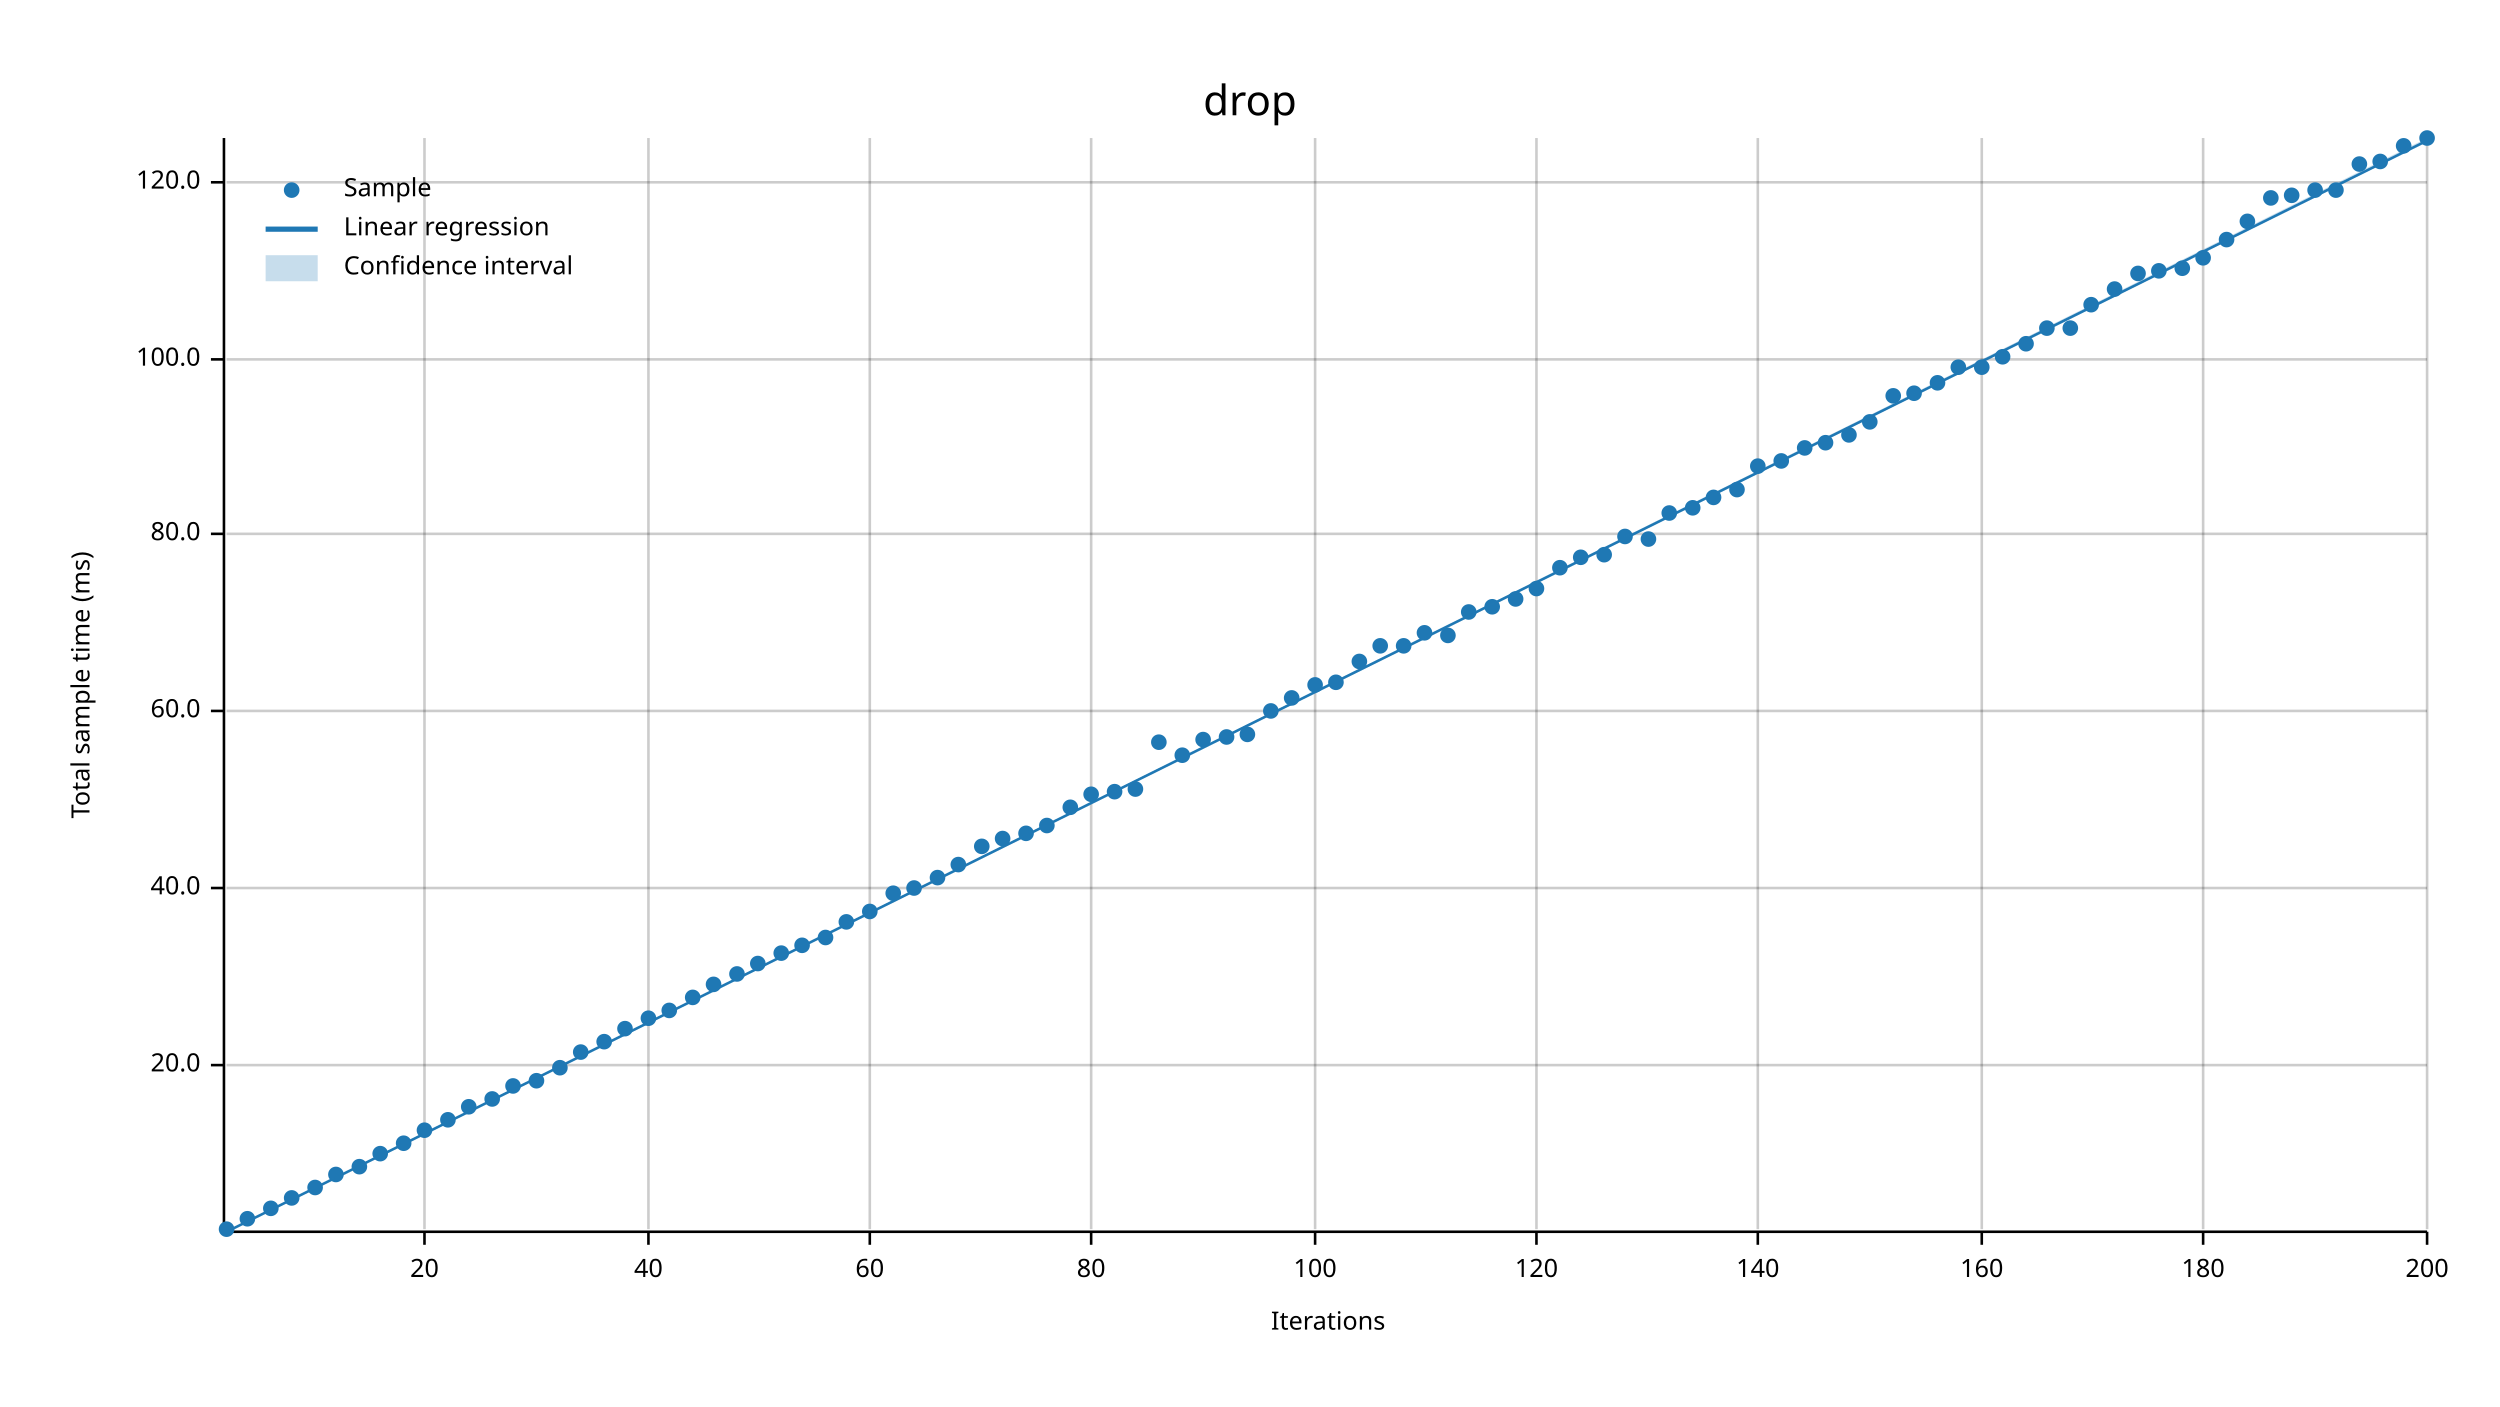
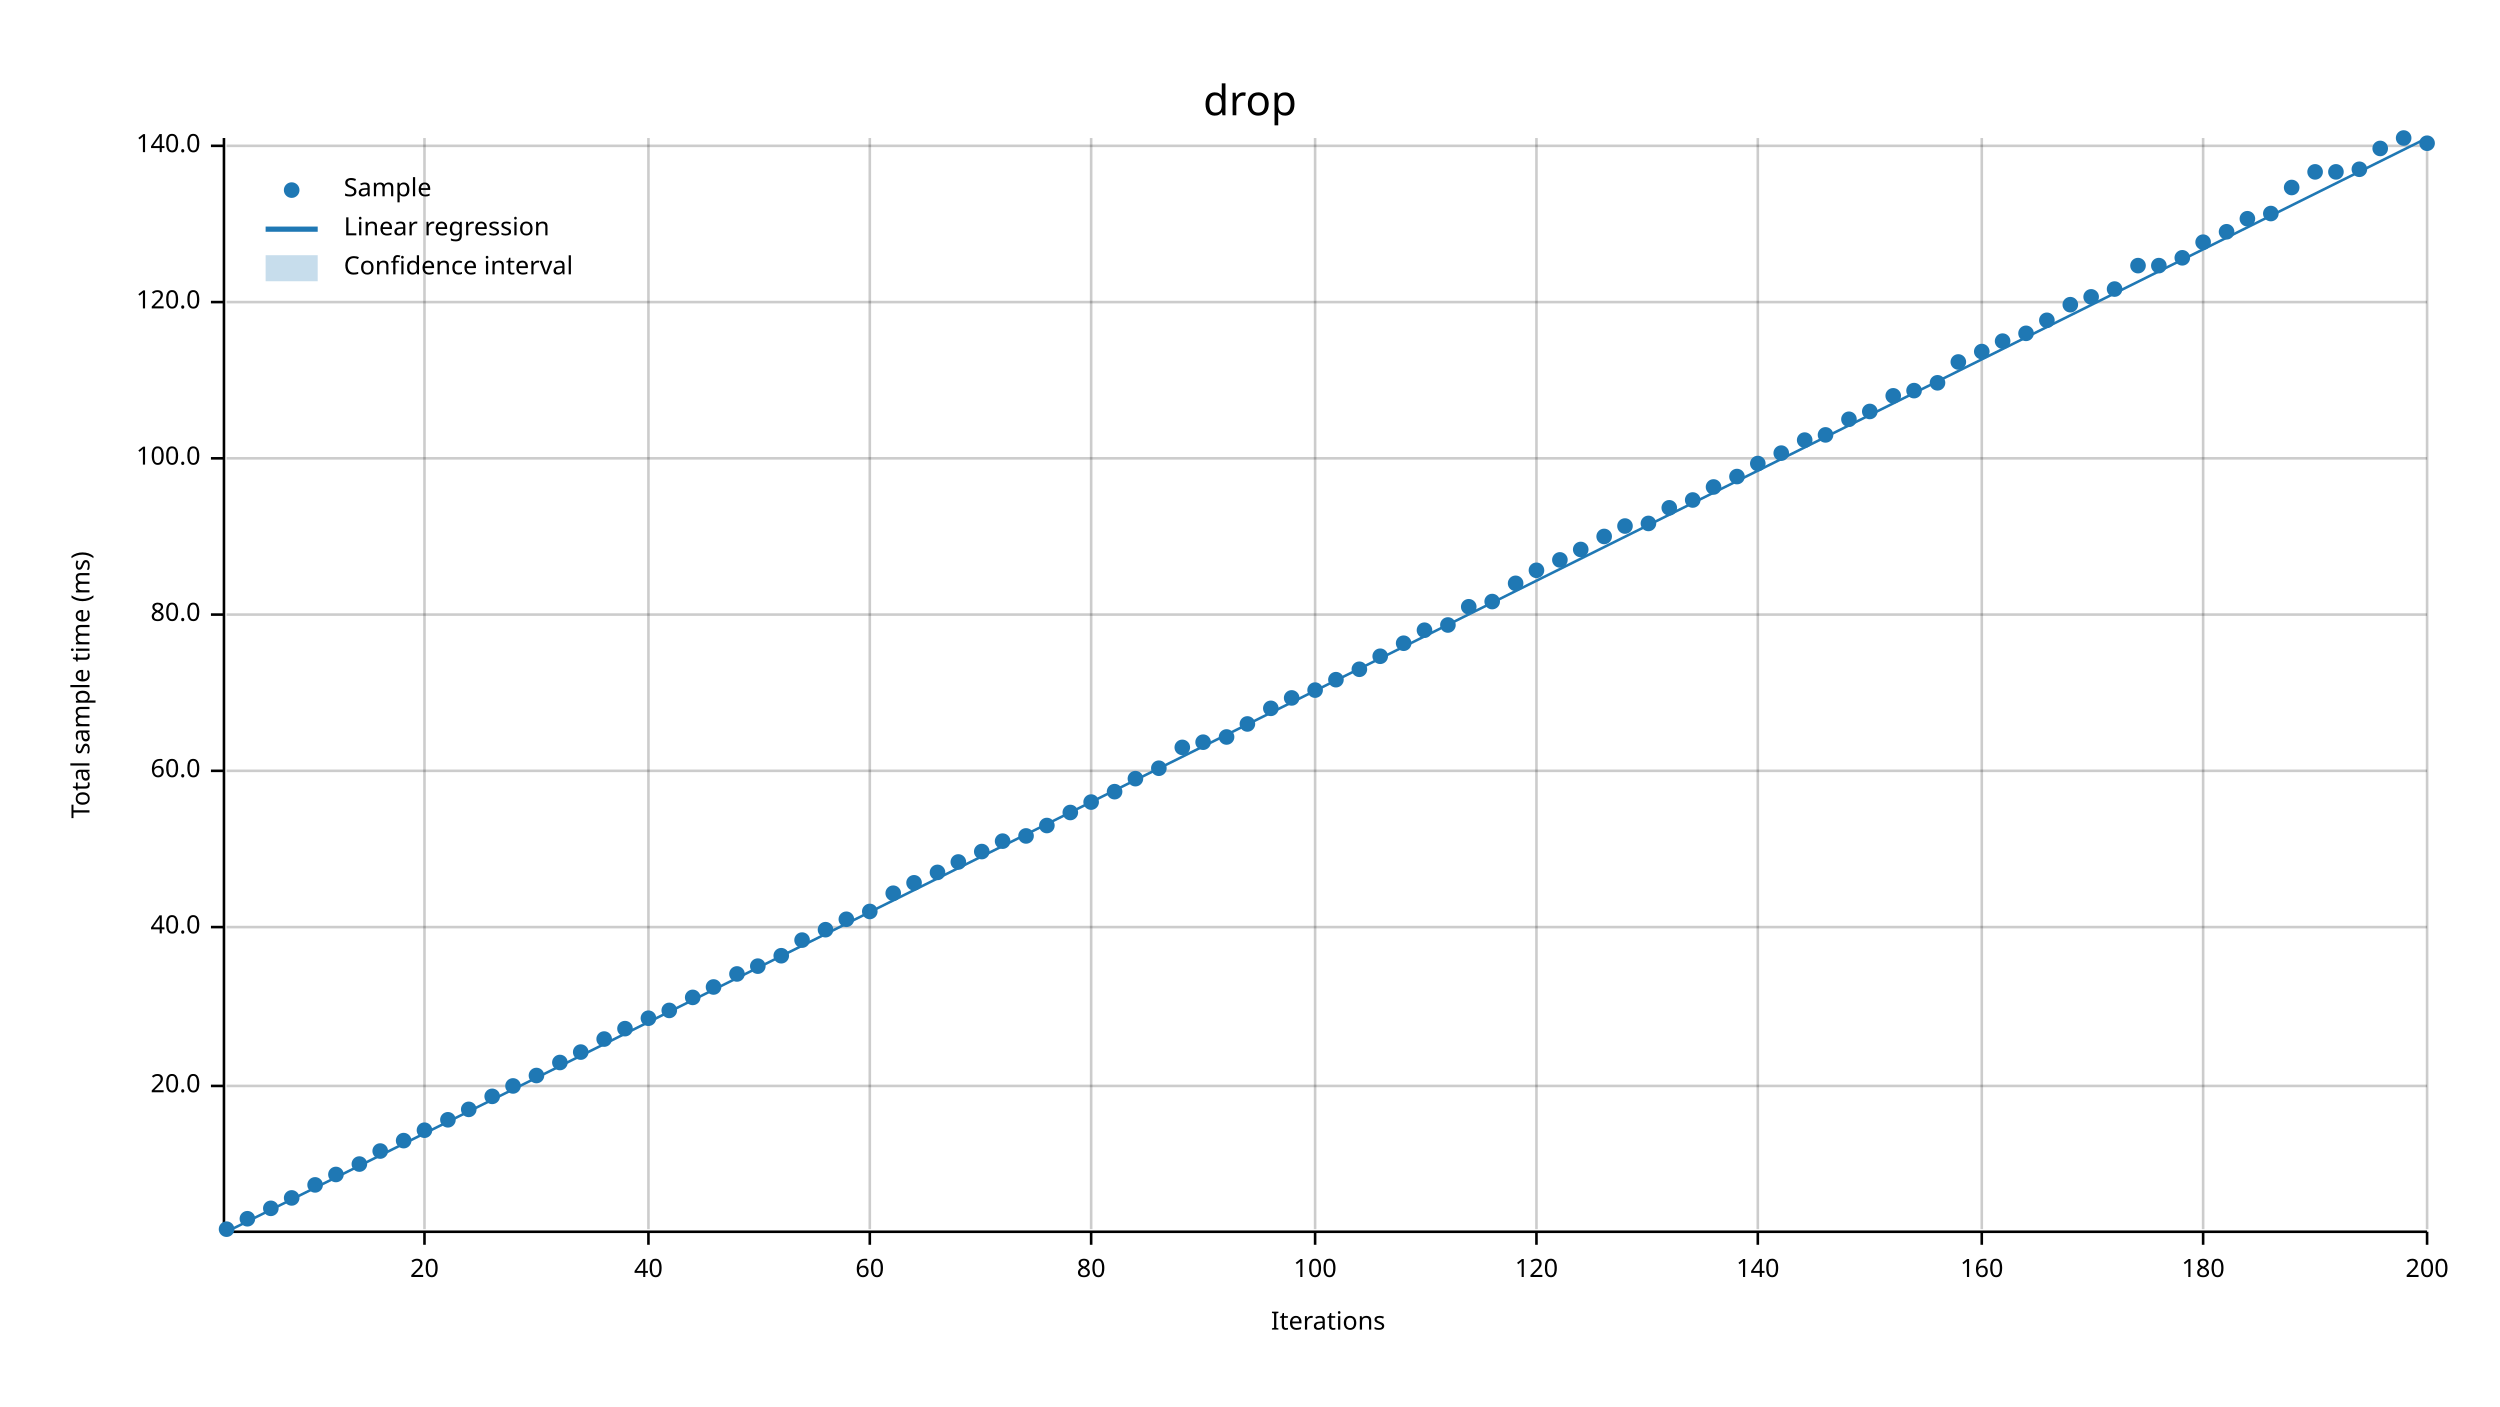
<svg xmlns="http://www.w3.org/2000/svg" width="960" height="540" viewBox="0 0 960 540">
  <text x="480" y="32" dy="0.76em" text-anchor="middle" font-family="sans-serif" font-size="16.129" opacity="1" fill="#000000">
drop
</text>
  <text x="27" y="263" dy="0.76em" text-anchor="middle" font-family="sans-serif" font-size="9.677" opacity="1" fill="#000000" transform="rotate(270, 27, 263)">
Total sample time (ms)
</text>
  <text x="510" y="513" dy="-0.5ex" text-anchor="middle" font-family="sans-serif" font-size="9.677" opacity="1" fill="#000000">
Iterations
</text>
  <line opacity="0.2" stroke="#000000" stroke-width="1" x1="163" y1="472" x2="163" y2="53" />
  <line opacity="0.2" stroke="#000000" stroke-width="1" x1="249" y1="472" x2="249" y2="53" />
  <line opacity="0.2" stroke="#000000" stroke-width="1" x1="334" y1="472" x2="334" y2="53" />
  <line opacity="0.2" stroke="#000000" stroke-width="1" x1="419" y1="472" x2="419" y2="53" />
  <line opacity="0.2" stroke="#000000" stroke-width="1" x1="505" y1="472" x2="505" y2="53" />
  <line opacity="0.2" stroke="#000000" stroke-width="1" x1="590" y1="472" x2="590" y2="53" />
  <line opacity="0.2" stroke="#000000" stroke-width="1" x1="675" y1="472" x2="675" y2="53" />
  <line opacity="0.2" stroke="#000000" stroke-width="1" x1="761" y1="472" x2="761" y2="53" />
  <line opacity="0.2" stroke="#000000" stroke-width="1" x1="846" y1="472" x2="846" y2="53" />
  <line opacity="0.2" stroke="#000000" stroke-width="1" x1="932" y1="472" x2="932" y2="53" />
-   <line opacity="0.2" stroke="#000000" stroke-width="1" x1="87" y1="409" x2="932" y2="409" />
-   <line opacity="0.2" stroke="#000000" stroke-width="1" x1="87" y1="341" x2="932" y2="341" />
-   <line opacity="0.2" stroke="#000000" stroke-width="1" x1="87" y1="273" x2="932" y2="273" />
-   <line opacity="0.2" stroke="#000000" stroke-width="1" x1="87" y1="205" x2="932" y2="205" />
-   <line opacity="0.2" stroke="#000000" stroke-width="1" x1="87" y1="138" x2="932" y2="138" />
-   <line opacity="0.2" stroke="#000000" stroke-width="1" x1="87" y1="70" x2="932" y2="70" />
+   <line opacity="0.2" stroke="#000000" stroke-width="1" x1="87" y1="417" x2="932" y2="417" />
+   <line opacity="0.2" stroke="#000000" stroke-width="1" x1="87" y1="356" x2="932" y2="356" />
+   <line opacity="0.2" stroke="#000000" stroke-width="1" x1="87" y1="296" x2="932" y2="296" />
+   <line opacity="0.2" stroke="#000000" stroke-width="1" x1="87" y1="236" x2="932" y2="236" />
+   <line opacity="0.2" stroke="#000000" stroke-width="1" x1="87" y1="176" x2="932" y2="176" />
+   <line opacity="0.2" stroke="#000000" stroke-width="1" x1="87" y1="116" x2="932" y2="116" />
+   <line opacity="0.2" stroke="#000000" stroke-width="1" x1="87" y1="56" x2="932" y2="56" />
  <polyline fill="none" opacity="1" stroke="#000000" stroke-width="1" points="86,53 86,472 " />
-   <text x="77" y="409" dy="0.5ex" text-anchor="end" font-family="sans-serif" font-size="9.677" opacity="1" fill="#000000">
+   <text x="77" y="417" dy="0.5ex" text-anchor="end" font-family="sans-serif" font-size="9.677" opacity="1" fill="#000000">
20.0
</text>
-   <polyline fill="none" opacity="1" stroke="#000000" stroke-width="1" points="81,409 86,409 " />
-   <text x="77" y="341" dy="0.5ex" text-anchor="end" font-family="sans-serif" font-size="9.677" opacity="1" fill="#000000">
+   <polyline fill="none" opacity="1" stroke="#000000" stroke-width="1" points="81,417 86,417 " />
+   <text x="77" y="356" dy="0.5ex" text-anchor="end" font-family="sans-serif" font-size="9.677" opacity="1" fill="#000000">
40.0
</text>
-   <polyline fill="none" opacity="1" stroke="#000000" stroke-width="1" points="81,341 86,341 " />
-   <text x="77" y="273" dy="0.5ex" text-anchor="end" font-family="sans-serif" font-size="9.677" opacity="1" fill="#000000">
+   <polyline fill="none" opacity="1" stroke="#000000" stroke-width="1" points="81,356 86,356 " />
+   <text x="77" y="296" dy="0.5ex" text-anchor="end" font-family="sans-serif" font-size="9.677" opacity="1" fill="#000000">
60.0
</text>
-   <polyline fill="none" opacity="1" stroke="#000000" stroke-width="1" points="81,273 86,273 " />
-   <text x="77" y="205" dy="0.5ex" text-anchor="end" font-family="sans-serif" font-size="9.677" opacity="1" fill="#000000">
+   <polyline fill="none" opacity="1" stroke="#000000" stroke-width="1" points="81,296 86,296 " />
+   <text x="77" y="236" dy="0.5ex" text-anchor="end" font-family="sans-serif" font-size="9.677" opacity="1" fill="#000000">
80.0
</text>
-   <polyline fill="none" opacity="1" stroke="#000000" stroke-width="1" points="81,205 86,205 " />
-   <text x="77" y="138" dy="0.5ex" text-anchor="end" font-family="sans-serif" font-size="9.677" opacity="1" fill="#000000">
+   <polyline fill="none" opacity="1" stroke="#000000" stroke-width="1" points="81,236 86,236 " />
+   <text x="77" y="176" dy="0.5ex" text-anchor="end" font-family="sans-serif" font-size="9.677" opacity="1" fill="#000000">
100.0
</text>
-   <polyline fill="none" opacity="1" stroke="#000000" stroke-width="1" points="81,138 86,138 " />
-   <text x="77" y="70" dy="0.5ex" text-anchor="end" font-family="sans-serif" font-size="9.677" opacity="1" fill="#000000">
+   <polyline fill="none" opacity="1" stroke="#000000" stroke-width="1" points="81,176 86,176 " />
+   <text x="77" y="116" dy="0.5ex" text-anchor="end" font-family="sans-serif" font-size="9.677" opacity="1" fill="#000000">
120.0
</text>
-   <polyline fill="none" opacity="1" stroke="#000000" stroke-width="1" points="81,70 86,70 " />
+   <polyline fill="none" opacity="1" stroke="#000000" stroke-width="1" points="81,116 86,116 " />
+   <text x="77" y="56" dy="0.5ex" text-anchor="end" font-family="sans-serif" font-size="9.677" opacity="1" fill="#000000">
+ 140.0
+ </text>
+   <polyline fill="none" opacity="1" stroke="#000000" stroke-width="1" points="81,56 86,56 " />
  <polyline fill="none" opacity="1" stroke="#000000" stroke-width="1" points="87,473 932,473 " />
  <text x="163" y="483" dy="0.76em" text-anchor="middle" font-family="sans-serif" font-size="9.677" opacity="1" fill="#000000">
20
</text>
  <polyline fill="none" opacity="1" stroke="#000000" stroke-width="1" points="163,473 163,478 " />
  <text x="249" y="483" dy="0.76em" text-anchor="middle" font-family="sans-serif" font-size="9.677" opacity="1" fill="#000000">
40
</text>
  <polyline fill="none" opacity="1" stroke="#000000" stroke-width="1" points="249,473 249,478 " />
  <text x="334" y="483" dy="0.76em" text-anchor="middle" font-family="sans-serif" font-size="9.677" opacity="1" fill="#000000">
60
</text>
  <polyline fill="none" opacity="1" stroke="#000000" stroke-width="1" points="334,473 334,478 " />
  <text x="419" y="483" dy="0.76em" text-anchor="middle" font-family="sans-serif" font-size="9.677" opacity="1" fill="#000000">
80
</text>
  <polyline fill="none" opacity="1" stroke="#000000" stroke-width="1" points="419,473 419,478 " />
  <text x="505" y="483" dy="0.76em" text-anchor="middle" font-family="sans-serif" font-size="9.677" opacity="1" fill="#000000">
100
</text>
  <polyline fill="none" opacity="1" stroke="#000000" stroke-width="1" points="505,473 505,478 " />
  <text x="590" y="483" dy="0.76em" text-anchor="middle" font-family="sans-serif" font-size="9.677" opacity="1" fill="#000000">
120
</text>
  <polyline fill="none" opacity="1" stroke="#000000" stroke-width="1" points="590,473 590,478 " />
  <text x="675" y="483" dy="0.76em" text-anchor="middle" font-family="sans-serif" font-size="9.677" opacity="1" fill="#000000">
140
</text>
  <polyline fill="none" opacity="1" stroke="#000000" stroke-width="1" points="675,473 675,478 " />
  <text x="761" y="483" dy="0.76em" text-anchor="middle" font-family="sans-serif" font-size="9.677" opacity="1" fill="#000000">
160
</text>
  <polyline fill="none" opacity="1" stroke="#000000" stroke-width="1" points="761,473 761,478 " />
  <text x="846" y="483" dy="0.76em" text-anchor="middle" font-family="sans-serif" font-size="9.677" opacity="1" fill="#000000">
180
</text>
  <polyline fill="none" opacity="1" stroke="#000000" stroke-width="1" points="846,473 846,478 " />
  <text x="932" y="483" dy="0.76em" text-anchor="middle" font-family="sans-serif" font-size="9.677" opacity="1" fill="#000000">
200
</text>
  <polyline fill="none" opacity="1" stroke="#000000" stroke-width="1" points="932,473 932,478 " />
  <circle cx="87" cy="472" r="3" opacity="1" fill="#1F78B4" stroke="none" stroke-width="1" />
  <circle cx="95" cy="468" r="3" opacity="1" fill="#1F78B4" stroke="none" stroke-width="1" />
  <circle cx="104" cy="464" r="3" opacity="1" fill="#1F78B4" stroke="none" stroke-width="1" />
  <circle cx="112" cy="460" r="3" opacity="1" fill="#1F78B4" stroke="none" stroke-width="1" />
-   <circle cx="121" cy="456" r="3" opacity="1" fill="#1F78B4" stroke="none" stroke-width="1" />
+   <circle cx="121" cy="455" r="3" opacity="1" fill="#1F78B4" stroke="none" stroke-width="1" />
  <circle cx="129" cy="451" r="3" opacity="1" fill="#1F78B4" stroke="none" stroke-width="1" />
-   <circle cx="138" cy="448" r="3" opacity="1" fill="#1F78B4" stroke="none" stroke-width="1" />
-   <circle cx="146" cy="443" r="3" opacity="1" fill="#1F78B4" stroke="none" stroke-width="1" />
-   <circle cx="155" cy="439" r="3" opacity="1" fill="#1F78B4" stroke="none" stroke-width="1" />
+   <circle cx="138" cy="447" r="3" opacity="1" fill="#1F78B4" stroke="none" stroke-width="1" />
+   <circle cx="146" cy="442" r="3" opacity="1" fill="#1F78B4" stroke="none" stroke-width="1" />
+   <circle cx="155" cy="438" r="3" opacity="1" fill="#1F78B4" stroke="none" stroke-width="1" />
  <circle cx="163" cy="434" r="3" opacity="1" fill="#1F78B4" stroke="none" stroke-width="1" />
  <circle cx="172" cy="430" r="3" opacity="1" fill="#1F78B4" stroke="none" stroke-width="1" />
-   <circle cx="180" cy="425" r="3" opacity="1" fill="#1F78B4" stroke="none" stroke-width="1" />
-   <circle cx="189" cy="422" r="3" opacity="1" fill="#1F78B4" stroke="none" stroke-width="1" />
+   <circle cx="180" cy="426" r="3" opacity="1" fill="#1F78B4" stroke="none" stroke-width="1" />
+   <circle cx="189" cy="421" r="3" opacity="1" fill="#1F78B4" stroke="none" stroke-width="1" />
  <circle cx="197" cy="417" r="3" opacity="1" fill="#1F78B4" stroke="none" stroke-width="1" />
-   <circle cx="206" cy="415" r="3" opacity="1" fill="#1F78B4" stroke="none" stroke-width="1" />
-   <circle cx="215" cy="410" r="3" opacity="1" fill="#1F78B4" stroke="none" stroke-width="1" />
+   <circle cx="206" cy="413" r="3" opacity="1" fill="#1F78B4" stroke="none" stroke-width="1" />
+   <circle cx="215" cy="408" r="3" opacity="1" fill="#1F78B4" stroke="none" stroke-width="1" />
  <circle cx="223" cy="404" r="3" opacity="1" fill="#1F78B4" stroke="none" stroke-width="1" />
-   <circle cx="232" cy="400" r="3" opacity="1" fill="#1F78B4" stroke="none" stroke-width="1" />
+   <circle cx="232" cy="399" r="3" opacity="1" fill="#1F78B4" stroke="none" stroke-width="1" />
  <circle cx="240" cy="395" r="3" opacity="1" fill="#1F78B4" stroke="none" stroke-width="1" />
  <circle cx="249" cy="391" r="3" opacity="1" fill="#1F78B4" stroke="none" stroke-width="1" />
  <circle cx="257" cy="388" r="3" opacity="1" fill="#1F78B4" stroke="none" stroke-width="1" />
  <circle cx="266" cy="383" r="3" opacity="1" fill="#1F78B4" stroke="none" stroke-width="1" />
-   <circle cx="274" cy="378" r="3" opacity="1" fill="#1F78B4" stroke="none" stroke-width="1" />
+   <circle cx="274" cy="379" r="3" opacity="1" fill="#1F78B4" stroke="none" stroke-width="1" />
  <circle cx="283" cy="374" r="3" opacity="1" fill="#1F78B4" stroke="none" stroke-width="1" />
-   <circle cx="291" cy="370" r="3" opacity="1" fill="#1F78B4" stroke="none" stroke-width="1" />
-   <circle cx="300" cy="366" r="3" opacity="1" fill="#1F78B4" stroke="none" stroke-width="1" />
-   <circle cx="308" cy="363" r="3" opacity="1" fill="#1F78B4" stroke="none" stroke-width="1" />
-   <circle cx="317" cy="360" r="3" opacity="1" fill="#1F78B4" stroke="none" stroke-width="1" />
-   <circle cx="325" cy="354" r="3" opacity="1" fill="#1F78B4" stroke="none" stroke-width="1" />
+   <circle cx="291" cy="371" r="3" opacity="1" fill="#1F78B4" stroke="none" stroke-width="1" />
+   <circle cx="300" cy="367" r="3" opacity="1" fill="#1F78B4" stroke="none" stroke-width="1" />
+   <circle cx="308" cy="361" r="3" opacity="1" fill="#1F78B4" stroke="none" stroke-width="1" />
+   <circle cx="317" cy="357" r="3" opacity="1" fill="#1F78B4" stroke="none" stroke-width="1" />
+   <circle cx="325" cy="353" r="3" opacity="1" fill="#1F78B4" stroke="none" stroke-width="1" />
  <circle cx="334" cy="350" r="3" opacity="1" fill="#1F78B4" stroke="none" stroke-width="1" />
  <circle cx="343" cy="343" r="3" opacity="1" fill="#1F78B4" stroke="none" stroke-width="1" />
-   <circle cx="351" cy="341" r="3" opacity="1" fill="#1F78B4" stroke="none" stroke-width="1" />
-   <circle cx="360" cy="337" r="3" opacity="1" fill="#1F78B4" stroke="none" stroke-width="1" />
-   <circle cx="368" cy="332" r="3" opacity="1" fill="#1F78B4" stroke="none" stroke-width="1" />
-   <circle cx="377" cy="325" r="3" opacity="1" fill="#1F78B4" stroke="none" stroke-width="1" />
-   <circle cx="385" cy="322" r="3" opacity="1" fill="#1F78B4" stroke="none" stroke-width="1" />
-   <circle cx="394" cy="320" r="3" opacity="1" fill="#1F78B4" stroke="none" stroke-width="1" />
+   <circle cx="351" cy="339" r="3" opacity="1" fill="#1F78B4" stroke="none" stroke-width="1" />
+   <circle cx="360" cy="335" r="3" opacity="1" fill="#1F78B4" stroke="none" stroke-width="1" />
+   <circle cx="368" cy="331" r="3" opacity="1" fill="#1F78B4" stroke="none" stroke-width="1" />
+   <circle cx="377" cy="327" r="3" opacity="1" fill="#1F78B4" stroke="none" stroke-width="1" />
+   <circle cx="385" cy="323" r="3" opacity="1" fill="#1F78B4" stroke="none" stroke-width="1" />
+   <circle cx="394" cy="321" r="3" opacity="1" fill="#1F78B4" stroke="none" stroke-width="1" />
  <circle cx="402" cy="317" r="3" opacity="1" fill="#1F78B4" stroke="none" stroke-width="1" />
-   <circle cx="411" cy="310" r="3" opacity="1" fill="#1F78B4" stroke="none" stroke-width="1" />
-   <circle cx="419" cy="305" r="3" opacity="1" fill="#1F78B4" stroke="none" stroke-width="1" />
+   <circle cx="411" cy="312" r="3" opacity="1" fill="#1F78B4" stroke="none" stroke-width="1" />
+   <circle cx="419" cy="308" r="3" opacity="1" fill="#1F78B4" stroke="none" stroke-width="1" />
  <circle cx="428" cy="304" r="3" opacity="1" fill="#1F78B4" stroke="none" stroke-width="1" />
-   <circle cx="436" cy="303" r="3" opacity="1" fill="#1F78B4" stroke="none" stroke-width="1" />
-   <circle cx="445" cy="285" r="3" opacity="1" fill="#1F78B4" stroke="none" stroke-width="1" />
-   <circle cx="454" cy="290" r="3" opacity="1" fill="#1F78B4" stroke="none" stroke-width="1" />
-   <circle cx="462" cy="284" r="3" opacity="1" fill="#1F78B4" stroke="none" stroke-width="1" />
+   <circle cx="436" cy="299" r="3" opacity="1" fill="#1F78B4" stroke="none" stroke-width="1" />
+   <circle cx="445" cy="295" r="3" opacity="1" fill="#1F78B4" stroke="none" stroke-width="1" />
+   <circle cx="454" cy="287" r="3" opacity="1" fill="#1F78B4" stroke="none" stroke-width="1" />
+   <circle cx="462" cy="285" r="3" opacity="1" fill="#1F78B4" stroke="none" stroke-width="1" />
  <circle cx="471" cy="283" r="3" opacity="1" fill="#1F78B4" stroke="none" stroke-width="1" />
-   <circle cx="479" cy="282" r="3" opacity="1" fill="#1F78B4" stroke="none" stroke-width="1" />
-   <circle cx="488" cy="273" r="3" opacity="1" fill="#1F78B4" stroke="none" stroke-width="1" />
+   <circle cx="479" cy="278" r="3" opacity="1" fill="#1F78B4" stroke="none" stroke-width="1" />
+   <circle cx="488" cy="272" r="3" opacity="1" fill="#1F78B4" stroke="none" stroke-width="1" />
  <circle cx="496" cy="268" r="3" opacity="1" fill="#1F78B4" stroke="none" stroke-width="1" />
-   <circle cx="505" cy="263" r="3" opacity="1" fill="#1F78B4" stroke="none" stroke-width="1" />
-   <circle cx="513" cy="262" r="3" opacity="1" fill="#1F78B4" stroke="none" stroke-width="1" />
-   <circle cx="522" cy="254" r="3" opacity="1" fill="#1F78B4" stroke="none" stroke-width="1" />
-   <circle cx="530" cy="248" r="3" opacity="1" fill="#1F78B4" stroke="none" stroke-width="1" />
-   <circle cx="539" cy="248" r="3" opacity="1" fill="#1F78B4" stroke="none" stroke-width="1" />
-   <circle cx="547" cy="243" r="3" opacity="1" fill="#1F78B4" stroke="none" stroke-width="1" />
-   <circle cx="556" cy="244" r="3" opacity="1" fill="#1F78B4" stroke="none" stroke-width="1" />
-   <circle cx="564" cy="235" r="3" opacity="1" fill="#1F78B4" stroke="none" stroke-width="1" />
-   <circle cx="573" cy="233" r="3" opacity="1" fill="#1F78B4" stroke="none" stroke-width="1" />
-   <circle cx="582" cy="230" r="3" opacity="1" fill="#1F78B4" stroke="none" stroke-width="1" />
-   <circle cx="590" cy="226" r="3" opacity="1" fill="#1F78B4" stroke="none" stroke-width="1" />
-   <circle cx="599" cy="218" r="3" opacity="1" fill="#1F78B4" stroke="none" stroke-width="1" />
-   <circle cx="607" cy="214" r="3" opacity="1" fill="#1F78B4" stroke="none" stroke-width="1" />
-   <circle cx="616" cy="213" r="3" opacity="1" fill="#1F78B4" stroke="none" stroke-width="1" />
-   <circle cx="624" cy="206" r="3" opacity="1" fill="#1F78B4" stroke="none" stroke-width="1" />
-   <circle cx="633" cy="207" r="3" opacity="1" fill="#1F78B4" stroke="none" stroke-width="1" />
-   <circle cx="641" cy="197" r="3" opacity="1" fill="#1F78B4" stroke="none" stroke-width="1" />
-   <circle cx="650" cy="195" r="3" opacity="1" fill="#1F78B4" stroke="none" stroke-width="1" />
-   <circle cx="658" cy="191" r="3" opacity="1" fill="#1F78B4" stroke="none" stroke-width="1" />
-   <circle cx="667" cy="188" r="3" opacity="1" fill="#1F78B4" stroke="none" stroke-width="1" />
-   <circle cx="675" cy="179" r="3" opacity="1" fill="#1F78B4" stroke="none" stroke-width="1" />
-   <circle cx="684" cy="177" r="3" opacity="1" fill="#1F78B4" stroke="none" stroke-width="1" />
-   <circle cx="693" cy="172" r="3" opacity="1" fill="#1F78B4" stroke="none" stroke-width="1" />
-   <circle cx="701" cy="170" r="3" opacity="1" fill="#1F78B4" stroke="none" stroke-width="1" />
-   <circle cx="710" cy="167" r="3" opacity="1" fill="#1F78B4" stroke="none" stroke-width="1" />
-   <circle cx="718" cy="162" r="3" opacity="1" fill="#1F78B4" stroke="none" stroke-width="1" />
+   <circle cx="505" cy="265" r="3" opacity="1" fill="#1F78B4" stroke="none" stroke-width="1" />
+   <circle cx="513" cy="261" r="3" opacity="1" fill="#1F78B4" stroke="none" stroke-width="1" />
+   <circle cx="522" cy="257" r="3" opacity="1" fill="#1F78B4" stroke="none" stroke-width="1" />
+   <circle cx="530" cy="252" r="3" opacity="1" fill="#1F78B4" stroke="none" stroke-width="1" />
+   <circle cx="539" cy="247" r="3" opacity="1" fill="#1F78B4" stroke="none" stroke-width="1" />
+   <circle cx="547" cy="242" r="3" opacity="1" fill="#1F78B4" stroke="none" stroke-width="1" />
+   <circle cx="556" cy="240" r="3" opacity="1" fill="#1F78B4" stroke="none" stroke-width="1" />
+   <circle cx="564" cy="233" r="3" opacity="1" fill="#1F78B4" stroke="none" stroke-width="1" />
+   <circle cx="573" cy="231" r="3" opacity="1" fill="#1F78B4" stroke="none" stroke-width="1" />
+   <circle cx="582" cy="224" r="3" opacity="1" fill="#1F78B4" stroke="none" stroke-width="1" />
+   <circle cx="590" cy="219" r="3" opacity="1" fill="#1F78B4" stroke="none" stroke-width="1" />
+   <circle cx="599" cy="215" r="3" opacity="1" fill="#1F78B4" stroke="none" stroke-width="1" />
+   <circle cx="607" cy="211" r="3" opacity="1" fill="#1F78B4" stroke="none" stroke-width="1" />
+   <circle cx="616" cy="206" r="3" opacity="1" fill="#1F78B4" stroke="none" stroke-width="1" />
+   <circle cx="624" cy="202" r="3" opacity="1" fill="#1F78B4" stroke="none" stroke-width="1" />
+   <circle cx="633" cy="201" r="3" opacity="1" fill="#1F78B4" stroke="none" stroke-width="1" />
+   <circle cx="641" cy="195" r="3" opacity="1" fill="#1F78B4" stroke="none" stroke-width="1" />
+   <circle cx="650" cy="192" r="3" opacity="1" fill="#1F78B4" stroke="none" stroke-width="1" />
+   <circle cx="658" cy="187" r="3" opacity="1" fill="#1F78B4" stroke="none" stroke-width="1" />
+   <circle cx="667" cy="183" r="3" opacity="1" fill="#1F78B4" stroke="none" stroke-width="1" />
+   <circle cx="675" cy="178" r="3" opacity="1" fill="#1F78B4" stroke="none" stroke-width="1" />
+   <circle cx="684" cy="174" r="3" opacity="1" fill="#1F78B4" stroke="none" stroke-width="1" />
+   <circle cx="693" cy="169" r="3" opacity="1" fill="#1F78B4" stroke="none" stroke-width="1" />
+   <circle cx="701" cy="167" r="3" opacity="1" fill="#1F78B4" stroke="none" stroke-width="1" />
+   <circle cx="710" cy="161" r="3" opacity="1" fill="#1F78B4" stroke="none" stroke-width="1" />
+   <circle cx="718" cy="158" r="3" opacity="1" fill="#1F78B4" stroke="none" stroke-width="1" />
  <circle cx="727" cy="152" r="3" opacity="1" fill="#1F78B4" stroke="none" stroke-width="1" />
-   <circle cx="735" cy="151" r="3" opacity="1" fill="#1F78B4" stroke="none" stroke-width="1" />
+   <circle cx="735" cy="150" r="3" opacity="1" fill="#1F78B4" stroke="none" stroke-width="1" />
  <circle cx="744" cy="147" r="3" opacity="1" fill="#1F78B4" stroke="none" stroke-width="1" />
-   <circle cx="752" cy="141" r="3" opacity="1" fill="#1F78B4" stroke="none" stroke-width="1" />
-   <circle cx="761" cy="141" r="3" opacity="1" fill="#1F78B4" stroke="none" stroke-width="1" />
-   <circle cx="769" cy="137" r="3" opacity="1" fill="#1F78B4" stroke="none" stroke-width="1" />
-   <circle cx="778" cy="132" r="3" opacity="1" fill="#1F78B4" stroke="none" stroke-width="1" />
-   <circle cx="786" cy="126" r="3" opacity="1" fill="#1F78B4" stroke="none" stroke-width="1" />
-   <circle cx="795" cy="126" r="3" opacity="1" fill="#1F78B4" stroke="none" stroke-width="1" />
-   <circle cx="803" cy="117" r="3" opacity="1" fill="#1F78B4" stroke="none" stroke-width="1" />
+   <circle cx="752" cy="139" r="3" opacity="1" fill="#1F78B4" stroke="none" stroke-width="1" />
+   <circle cx="761" cy="135" r="3" opacity="1" fill="#1F78B4" stroke="none" stroke-width="1" />
+   <circle cx="769" cy="131" r="3" opacity="1" fill="#1F78B4" stroke="none" stroke-width="1" />
+   <circle cx="778" cy="128" r="3" opacity="1" fill="#1F78B4" stroke="none" stroke-width="1" />
+   <circle cx="786" cy="123" r="3" opacity="1" fill="#1F78B4" stroke="none" stroke-width="1" />
+   <circle cx="795" cy="117" r="3" opacity="1" fill="#1F78B4" stroke="none" stroke-width="1" />
+   <circle cx="803" cy="114" r="3" opacity="1" fill="#1F78B4" stroke="none" stroke-width="1" />
  <circle cx="812" cy="111" r="3" opacity="1" fill="#1F78B4" stroke="none" stroke-width="1" />
-   <circle cx="821" cy="105" r="3" opacity="1" fill="#1F78B4" stroke="none" stroke-width="1" />
-   <circle cx="829" cy="104" r="3" opacity="1" fill="#1F78B4" stroke="none" stroke-width="1" />
-   <circle cx="838" cy="103" r="3" opacity="1" fill="#1F78B4" stroke="none" stroke-width="1" />
-   <circle cx="846" cy="99" r="3" opacity="1" fill="#1F78B4" stroke="none" stroke-width="1" />
-   <circle cx="855" cy="92" r="3" opacity="1" fill="#1F78B4" stroke="none" stroke-width="1" />
-   <circle cx="863" cy="85" r="3" opacity="1" fill="#1F78B4" stroke="none" stroke-width="1" />
-   <circle cx="872" cy="76" r="3" opacity="1" fill="#1F78B4" stroke="none" stroke-width="1" />
-   <circle cx="880" cy="75" r="3" opacity="1" fill="#1F78B4" stroke="none" stroke-width="1" />
-   <circle cx="889" cy="73" r="3" opacity="1" fill="#1F78B4" stroke="none" stroke-width="1" />
-   <circle cx="897" cy="73" r="3" opacity="1" fill="#1F78B4" stroke="none" stroke-width="1" />
-   <circle cx="906" cy="63" r="3" opacity="1" fill="#1F78B4" stroke="none" stroke-width="1" />
-   <circle cx="914" cy="62" r="3" opacity="1" fill="#1F78B4" stroke="none" stroke-width="1" />
-   <circle cx="923" cy="56" r="3" opacity="1" fill="#1F78B4" stroke="none" stroke-width="1" />
-   <circle cx="932" cy="53" r="3" opacity="1" fill="#1F78B4" stroke="none" stroke-width="1" />
-   <polyline fill="none" opacity="1" stroke="#1F78B4" stroke-width="1" points="87,473 932,54 " />
-   <polygon opacity="0.25" fill="#1F78B4" points="87,473 932,54 932,53 " />
+   <circle cx="821" cy="102" r="3" opacity="1" fill="#1F78B4" stroke="none" stroke-width="1" />
+   <circle cx="829" cy="102" r="3" opacity="1" fill="#1F78B4" stroke="none" stroke-width="1" />
+   <circle cx="838" cy="99" r="3" opacity="1" fill="#1F78B4" stroke="none" stroke-width="1" />
+   <circle cx="846" cy="93" r="3" opacity="1" fill="#1F78B4" stroke="none" stroke-width="1" />
+   <circle cx="855" cy="89" r="3" opacity="1" fill="#1F78B4" stroke="none" stroke-width="1" />
+   <circle cx="863" cy="84" r="3" opacity="1" fill="#1F78B4" stroke="none" stroke-width="1" />
+   <circle cx="872" cy="82" r="3" opacity="1" fill="#1F78B4" stroke="none" stroke-width="1" />
+   <circle cx="880" cy="72" r="3" opacity="1" fill="#1F78B4" stroke="none" stroke-width="1" />
+   <circle cx="889" cy="66" r="3" opacity="1" fill="#1F78B4" stroke="none" stroke-width="1" />
+   <circle cx="897" cy="66" r="3" opacity="1" fill="#1F78B4" stroke="none" stroke-width="1" />
+   <circle cx="906" cy="65" r="3" opacity="1" fill="#1F78B4" stroke="none" stroke-width="1" />
+   <circle cx="914" cy="57" r="3" opacity="1" fill="#1F78B4" stroke="none" stroke-width="1" />
+   <circle cx="923" cy="53" r="3" opacity="1" fill="#1F78B4" stroke="none" stroke-width="1" />
+   <circle cx="932" cy="55" r="3" opacity="1" fill="#1F78B4" stroke="none" stroke-width="1" />
+   <polyline fill="none" opacity="1" stroke="#1F78B4" stroke-width="1" points="87,473 932,53 " />
+   <polygon opacity="0.25" fill="#1F78B4" points="87,473 932,53 932,53 " />
  <text x="132" y="68" dy="0.76em" text-anchor="start" font-family="sans-serif" font-size="9.677" opacity="1" fill="#000000">
Sample
</text>
  <text x="132" y="83" dy="0.76em" text-anchor="start" font-family="sans-serif" font-size="9.677" opacity="1" fill="#000000">
Linear regression
</text>
  <text x="132" y="98" dy="0.76em" text-anchor="start" font-family="sans-serif" font-size="9.677" opacity="1" fill="#000000">
Confidence interval
</text>
  <circle cx="112" cy="73" r="3" opacity="1" fill="#1F78B4" stroke="none" stroke-width="1" />
  <polyline fill="none" opacity="1" stroke="#1F78B4" stroke-width="2" points="102,88 122,88 " />
  <rect x="102" y="98" width="20" height="10" opacity="0.25" fill="#1F78B4" stroke="none" />
</svg>
